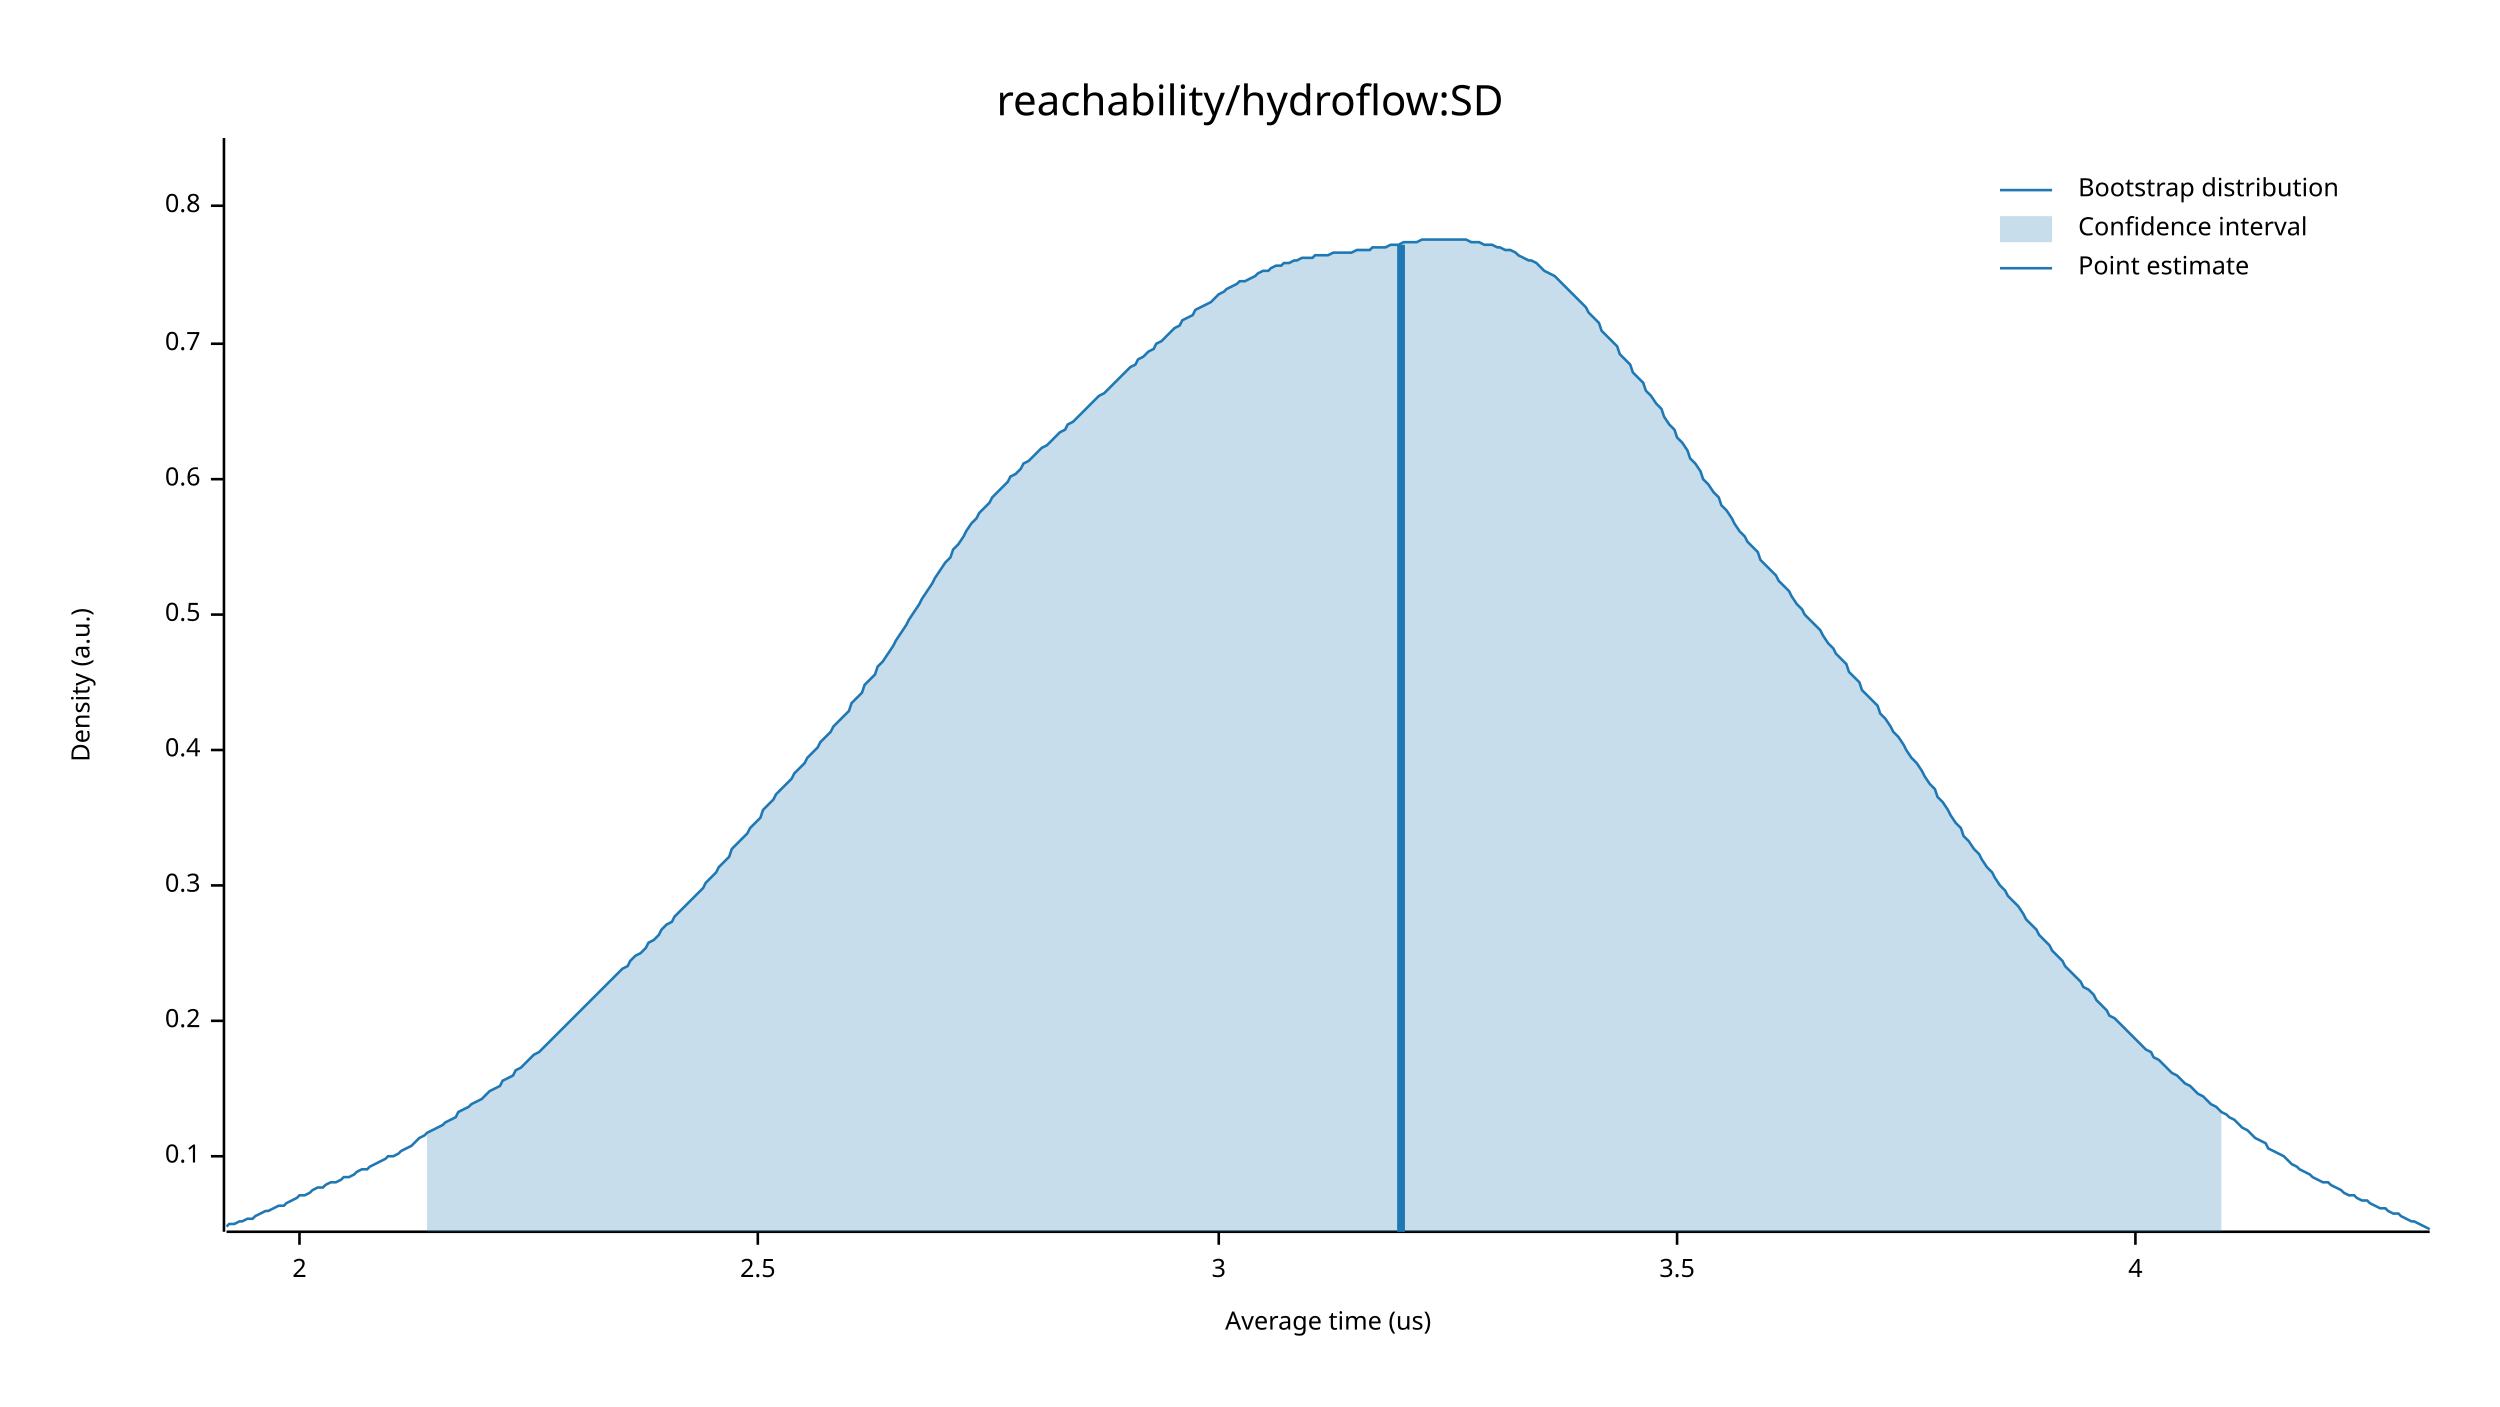
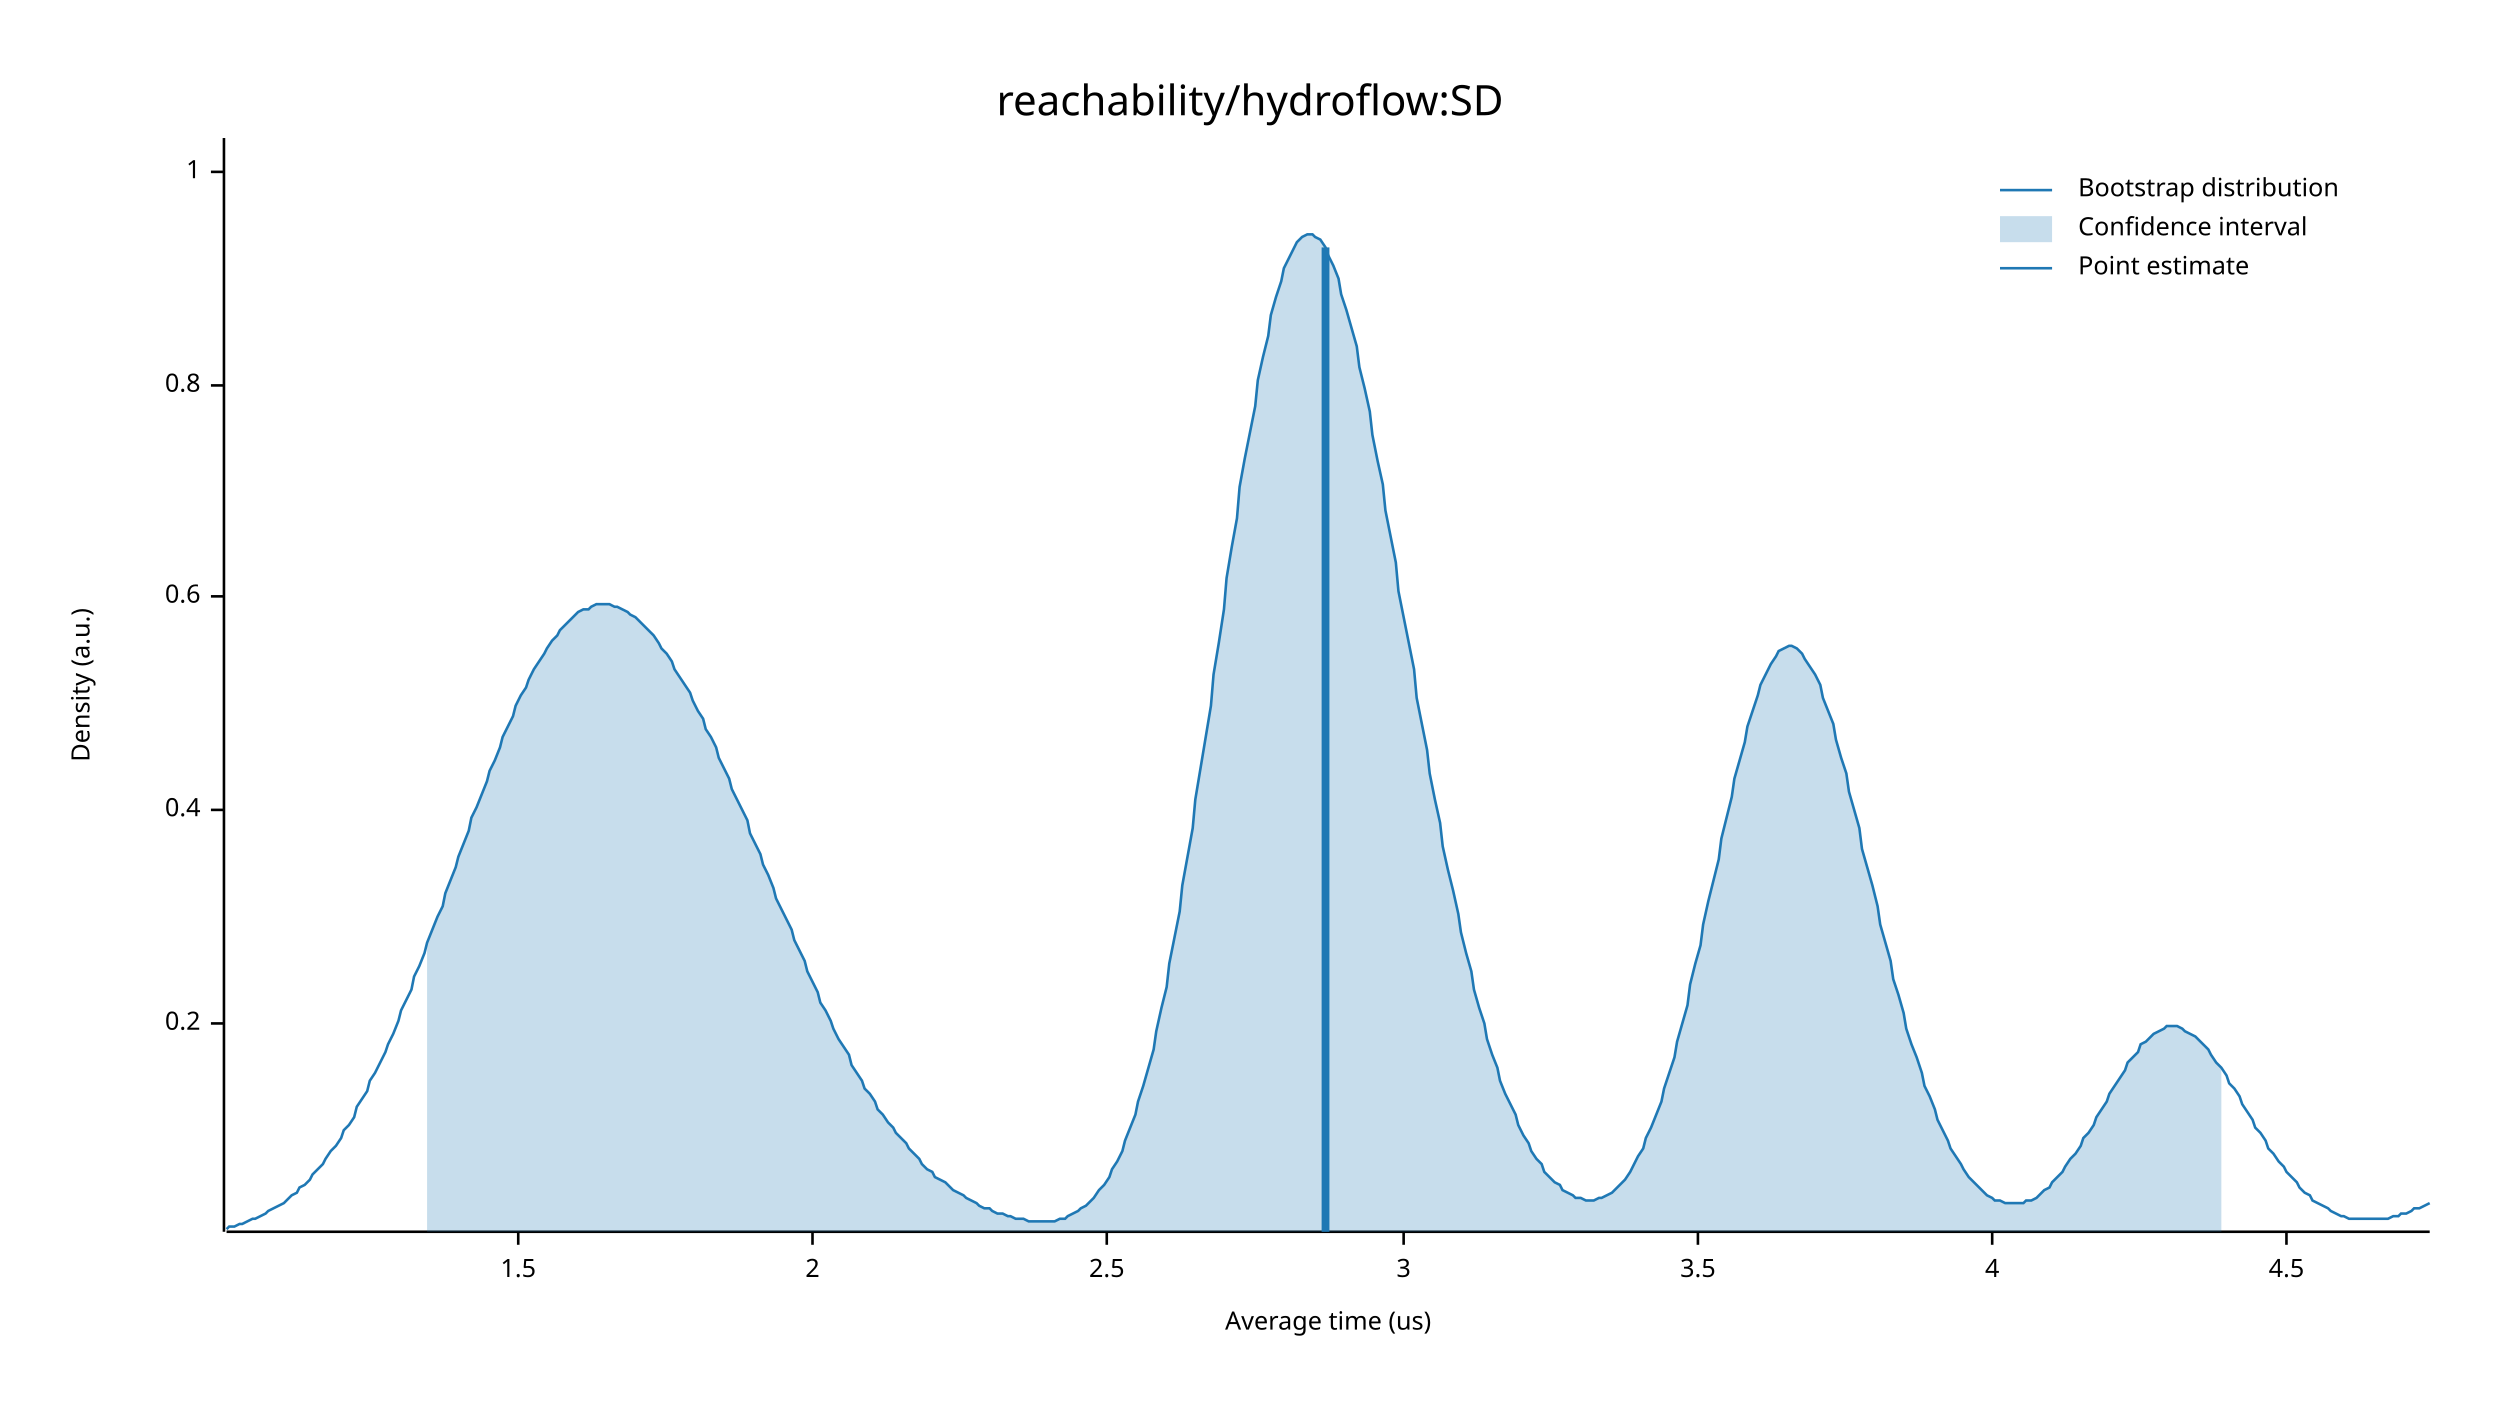
<svg xmlns="http://www.w3.org/2000/svg" width="960" height="540" viewBox="0 0 960 540">
  <text x="480" y="32" dy="0.76em" text-anchor="middle" font-family="sans-serif" font-size="16.129" opacity="1" fill="#000000">
reachability/hydroflow:SD
</text>
  <text x="27" y="263" dy="0.76em" text-anchor="middle" font-family="sans-serif" font-size="9.677" opacity="1" fill="#000000" transform="rotate(270, 27, 263)">
Density (a.u.)
</text>
  <text x="510" y="513" dy="-0.5ex" text-anchor="middle" font-family="sans-serif" font-size="9.677" opacity="1" fill="#000000">
Average time (us)
</text>
  <polyline fill="none" opacity="1" stroke="#000000" stroke-width="1" points="86,53 86,473 " />
-   <text x="77" y="444" dy="0.5ex" text-anchor="end" font-family="sans-serif" font-size="9.677" opacity="1" fill="#000000">
- 0.1
- </text>
-   <polyline fill="none" opacity="1" stroke="#000000" stroke-width="1" points="81,444 86,444 " />
-   <text x="77" y="392" dy="0.5ex" text-anchor="end" font-family="sans-serif" font-size="9.677" opacity="1" fill="#000000">
+   <text x="77" y="393" dy="0.5ex" text-anchor="end" font-family="sans-serif" font-size="9.677" opacity="1" fill="#000000">
0.2
</text>
-   <polyline fill="none" opacity="1" stroke="#000000" stroke-width="1" points="81,392 86,392 " />
-   <text x="77" y="340" dy="0.5ex" text-anchor="end" font-family="sans-serif" font-size="9.677" opacity="1" fill="#000000">
- 0.3
- </text>
-   <polyline fill="none" opacity="1" stroke="#000000" stroke-width="1" points="81,340 86,340 " />
-   <text x="77" y="288" dy="0.5ex" text-anchor="end" font-family="sans-serif" font-size="9.677" opacity="1" fill="#000000">
+   <polyline fill="none" opacity="1" stroke="#000000" stroke-width="1" points="81,393 86,393 " />
+   <text x="77" y="311" dy="0.5ex" text-anchor="end" font-family="sans-serif" font-size="9.677" opacity="1" fill="#000000">
0.4
</text>
-   <polyline fill="none" opacity="1" stroke="#000000" stroke-width="1" points="81,288 86,288 " />
-   <text x="77" y="236" dy="0.5ex" text-anchor="end" font-family="sans-serif" font-size="9.677" opacity="1" fill="#000000">
- 0.5
- </text>
-   <polyline fill="none" opacity="1" stroke="#000000" stroke-width="1" points="81,236 86,236 " />
-   <text x="77" y="184" dy="0.5ex" text-anchor="end" font-family="sans-serif" font-size="9.677" opacity="1" fill="#000000">
+   <polyline fill="none" opacity="1" stroke="#000000" stroke-width="1" points="81,311 86,311 " />
+   <text x="77" y="229" dy="0.5ex" text-anchor="end" font-family="sans-serif" font-size="9.677" opacity="1" fill="#000000">
0.6
</text>
-   <polyline fill="none" opacity="1" stroke="#000000" stroke-width="1" points="81,184 86,184 " />
-   <text x="77" y="132" dy="0.5ex" text-anchor="end" font-family="sans-serif" font-size="9.677" opacity="1" fill="#000000">
- 0.7
- </text>
-   <polyline fill="none" opacity="1" stroke="#000000" stroke-width="1" points="81,132 86,132 " />
-   <text x="77" y="79" dy="0.5ex" text-anchor="end" font-family="sans-serif" font-size="9.677" opacity="1" fill="#000000">
+   <polyline fill="none" opacity="1" stroke="#000000" stroke-width="1" points="81,229 86,229 " />
+   <text x="77" y="148" dy="0.5ex" text-anchor="end" font-family="sans-serif" font-size="9.677" opacity="1" fill="#000000">
0.8
</text>
-   <polyline fill="none" opacity="1" stroke="#000000" stroke-width="1" points="81,79 86,79 " />
+   <polyline fill="none" opacity="1" stroke="#000000" stroke-width="1" points="81,148 86,148 " />
+   <text x="77" y="66" dy="0.5ex" text-anchor="end" font-family="sans-serif" font-size="9.677" opacity="1" fill="#000000">
+ 1
+ </text>
+   <polyline fill="none" opacity="1" stroke="#000000" stroke-width="1" points="81,66 86,66 " />
  <polyline fill="none" opacity="1" stroke="#000000" stroke-width="1" points="87,473 933,473 " />
-   <text x="115" y="483" dy="0.76em" text-anchor="middle" font-family="sans-serif" font-size="9.677" opacity="1" fill="#000000">
+   <text x="199" y="483" dy="0.76em" text-anchor="middle" font-family="sans-serif" font-size="9.677" opacity="1" fill="#000000">
+ 1.5
+ </text>
+   <polyline fill="none" opacity="1" stroke="#000000" stroke-width="1" points="199,473 199,478 " />
+   <text x="312" y="483" dy="0.76em" text-anchor="middle" font-family="sans-serif" font-size="9.677" opacity="1" fill="#000000">
2
</text>
-   <polyline fill="none" opacity="1" stroke="#000000" stroke-width="1" points="115,473 115,478 " />
-   <text x="291" y="483" dy="0.76em" text-anchor="middle" font-family="sans-serif" font-size="9.677" opacity="1" fill="#000000">
+   <polyline fill="none" opacity="1" stroke="#000000" stroke-width="1" points="312,473 312,478 " />
+   <text x="425" y="483" dy="0.76em" text-anchor="middle" font-family="sans-serif" font-size="9.677" opacity="1" fill="#000000">
2.5
</text>
-   <polyline fill="none" opacity="1" stroke="#000000" stroke-width="1" points="291,473 291,478 " />
-   <text x="468" y="483" dy="0.76em" text-anchor="middle" font-family="sans-serif" font-size="9.677" opacity="1" fill="#000000">
+   <polyline fill="none" opacity="1" stroke="#000000" stroke-width="1" points="425,473 425,478 " />
+   <text x="539" y="483" dy="0.76em" text-anchor="middle" font-family="sans-serif" font-size="9.677" opacity="1" fill="#000000">
3
</text>
-   <polyline fill="none" opacity="1" stroke="#000000" stroke-width="1" points="468,473 468,478 " />
-   <text x="644" y="483" dy="0.76em" text-anchor="middle" font-family="sans-serif" font-size="9.677" opacity="1" fill="#000000">
+   <polyline fill="none" opacity="1" stroke="#000000" stroke-width="1" points="539,473 539,478 " />
+   <text x="652" y="483" dy="0.76em" text-anchor="middle" font-family="sans-serif" font-size="9.677" opacity="1" fill="#000000">
3.5
</text>
-   <polyline fill="none" opacity="1" stroke="#000000" stroke-width="1" points="644,473 644,478 " />
-   <text x="820" y="483" dy="0.76em" text-anchor="middle" font-family="sans-serif" font-size="9.677" opacity="1" fill="#000000">
+   <polyline fill="none" opacity="1" stroke="#000000" stroke-width="1" points="652,473 652,478 " />
+   <text x="765" y="483" dy="0.76em" text-anchor="middle" font-family="sans-serif" font-size="9.677" opacity="1" fill="#000000">
4
</text>
-   <polyline fill="none" opacity="1" stroke="#000000" stroke-width="1" points="820,473 820,478 " />
-   <polyline fill="none" opacity="1" stroke="#1F78B4" stroke-width="1" points="87,471 88,470 90,470 92,469 93,469 95,468 97,468 98,467 100,466 102,465 103,465 105,464 107,463 109,463 110,462 112,461 114,460 115,459 117,459 119,458 120,457 122,456 124,456 125,455 127,454 129,454 131,453 132,452 134,452 136,451 137,450 139,449 141,449 142,448 144,447 146,446 148,445 149,444 151,444 153,443 154,442 156,441 158,440 159,439 161,437 163,436 164,435 166,434 168,433 170,432 171,431 173,430 175,429 176,427 178,426 180,425 181,424 183,423 185,422 187,420 188,419 190,418 192,417 193,415 195,414 197,413 198,411 200,410 202,408 203,407 205,405 207,404 209,402 210,401 212,399 214,397 215,396 217,394 219,392 220,391 222,389 224,387 226,385 227,384 229,382 231,380 232,379 234,377 236,375 237,374 239,372 241,371 242,369 244,367 246,366 248,364 249,362 251,361 253,359 254,357 256,355 258,354 259,352 261,350 263,348 265,346 266,345 268,343 270,341 271,339 273,337 275,335 276,333 278,331 280,329 281,326 283,324 285,322 287,320 288,318 290,316 292,314 293,311 295,309 297,307 298,305 300,303 302,301 304,299 305,297 307,295 309,293 310,291 312,289 314,287 315,285 317,283 319,281 320,279 322,277 324,275 326,273 327,270 329,268 331,266 332,263 334,261 336,259 337,256 339,254 341,251 343,248 344,246 346,243 348,240 349,238 351,235 353,232 354,230 356,227 358,224 359,222 361,219 363,216 365,214 366,211 368,209 370,206 371,204 373,201 375,199 376,197 378,195 380,193 381,191 383,189 385,187 387,185 388,183 390,182 392,180 393,178 395,177 397,175 398,174 400,172 402,171 404,169 405,168 407,166 409,165 410,163 412,162 414,160 415,159 417,157 419,155 420,154 422,152 424,151 426,149 427,148 429,146 431,144 432,143 434,141 436,140 437,138 439,137 441,135 443,134 444,132 446,131 448,129 449,128 451,126 453,125 454,123 456,122 458,121 459,119 461,118 463,117 465,116 466,115 468,113 470,112 471,111 473,110 475,109 476,108 478,108 480,107 482,106 483,105 485,104 487,104 488,103 490,102 492,102 493,101 495,101 497,100 498,100 500,99 502,99 504,99 505,98 507,98 509,98 510,98 512,97 514,97 515,97 517,97 519,97 521,96 522,96 524,96 526,96 527,95 529,95 531,95 532,95 534,94 536,94 537,94 539,93 541,93 543,93 544,93 546,92 548,92 549,92 551,92 553,92 554,92 556,92 558,92 560,92 561,92 563,92 565,93 566,93 568,93 570,94 571,94 573,94 575,95 576,95 578,96 580,96 582,97 583,98 585,99 587,100 588,100 590,101 592,103 593,104 595,105 597,106 599,108 600,109 602,111 604,113 605,114 607,116 609,118 610,120 612,122 614,124 615,127 617,129 619,131 621,133 622,136 624,138 626,140 627,143 629,145 631,147 632,150 634,152 636,155 638,157 639,160 641,163 643,165 644,168 646,170 648,173 649,176 651,178 653,181 654,184 656,186 658,189 660,191 661,194 663,196 665,199 666,201 668,204 670,206 671,208 673,210 675,212 676,215 678,217 680,219 682,221 683,223 685,225 687,227 688,229 690,232 692,234 693,236 695,238 697,240 699,242 700,244 702,247 704,249 705,251 707,253 709,255 710,258 712,260 714,262 715,265 717,267 719,269 721,271 722,274 724,276 726,279 727,281 729,283 731,286 732,288 734,291 736,293 738,296 739,298 741,301 743,303 744,306 746,308 748,311 749,313 751,316 753,318 754,321 756,323 758,326 760,328 761,330 763,333 765,335 766,337 768,340 770,342 771,344 773,346 775,348 777,351 778,353 780,355 782,357 783,359 785,361 787,363 788,365 790,367 792,369 793,371 795,373 797,375 799,377 800,379 802,380 804,382 805,384 807,386 809,388 810,390 812,391 814,393 816,395 817,396 819,398 821,400 822,401 824,403 826,404 827,406 829,407 831,409 832,410 834,412 836,413 838,415 839,416 841,417 843,419 844,420 846,421 848,423 849,424 851,425 853,427 855,428 856,429 858,430 860,432 861,433 863,434 865,436 866,437 868,438 870,439 871,441 873,442 875,443 877,444 878,445 880,447 882,448 883,449 885,450 887,451 888,452 890,453 892,454 894,454 895,455 897,456 899,457 900,458 902,459 904,459 905,460 907,461 909,461 910,462 912,463 914,464 916,464 917,465 919,466 921,466 922,467 924,468 926,469 927,469 929,470 931,471 933,472 " />
-   <polygon opacity="0.25" fill="#1F78B4" points="164,435 166,434 168,433 170,432 171,431 173,430 175,429 176,427 178,426 180,425 181,424 183,423 185,422 187,420 188,419 190,418 192,417 193,415 195,414 197,413 198,411 200,410 202,408 203,407 205,405 207,404 209,402 210,401 212,399 214,397 215,396 217,394 219,392 220,391 222,389 224,387 226,385 227,384 229,382 231,380 232,379 234,377 236,375 237,374 239,372 241,371 242,369 244,367 246,366 248,364 249,362 251,361 253,359 254,357 256,355 258,354 259,352 261,350 263,348 265,346 266,345 268,343 270,341 271,339 273,337 275,335 276,333 278,331 280,329 281,326 283,324 285,322 287,320 288,318 290,316 292,314 293,311 295,309 297,307 298,305 300,303 302,301 304,299 305,297 307,295 309,293 310,291 312,289 314,287 315,285 317,283 319,281 320,279 322,277 324,275 326,273 327,270 329,268 331,266 332,263 334,261 336,259 337,256 339,254 341,251 343,248 344,246 346,243 348,240 349,238 351,235 353,232 354,230 356,227 358,224 359,222 361,219 363,216 365,214 366,211 368,209 370,206 371,204 373,201 375,199 376,197 378,195 380,193 381,191 383,189 385,187 387,185 388,183 390,182 392,180 393,178 395,177 397,175 398,174 400,172 402,171 404,169 405,168 407,166 409,165 410,163 412,162 414,160 415,159 417,157 419,155 420,154 422,152 424,151 426,149 427,148 429,146 431,144 432,143 434,141 436,140 437,138 439,137 441,135 443,134 444,132 446,131 448,129 449,128 451,126 453,125 454,123 456,122 458,121 459,119 461,118 463,117 465,116 466,115 468,113 470,112 471,111 473,110 475,109 476,108 478,108 480,107 482,106 483,105 485,104 487,104 488,103 490,102 492,102 493,101 495,101 497,100 498,100 500,99 502,99 504,99 505,98 507,98 509,98 510,98 512,97 514,97 515,97 517,97 519,97 521,96 522,96 524,96 526,96 527,95 529,95 531,95 532,95 534,94 536,94 537,94 539,93 541,93 543,93 544,93 546,92 548,92 549,92 551,92 553,92 554,92 556,92 558,92 560,92 561,92 563,92 565,93 566,93 568,93 570,94 571,94 573,94 575,95 576,95 578,96 580,96 582,97 583,98 585,99 587,100 588,100 590,101 592,103 593,104 595,105 597,106 599,108 600,109 602,111 604,113 605,114 607,116 609,118 610,120 612,122 614,124 615,127 617,129 619,131 621,133 622,136 624,138 626,140 627,143 629,145 631,147 632,150 634,152 636,155 638,157 639,160 641,163 643,165 644,168 646,170 648,173 649,176 651,178 653,181 654,184 656,186 658,189 660,191 661,194 663,196 665,199 666,201 668,204 670,206 671,208 673,210 675,212 676,215 678,217 680,219 682,221 683,223 685,225 687,227 688,229 690,232 692,234 693,236 695,238 697,240 699,242 700,244 702,247 704,249 705,251 707,253 709,255 710,258 712,260 714,262 715,265 717,267 719,269 721,271 722,274 724,276 726,279 727,281 729,283 731,286 732,288 734,291 736,293 738,296 739,298 741,301 743,303 744,306 746,308 748,311 749,313 751,316 753,318 754,321 756,323 758,326 760,328 761,330 763,333 765,335 766,337 768,340 770,342 771,344 773,346 775,348 777,351 778,353 780,355 782,357 783,359 785,361 787,363 788,365 790,367 792,369 793,371 795,373 797,375 799,377 800,379 802,380 804,382 805,384 807,386 809,388 810,390 812,391 814,393 816,395 817,396 819,398 821,400 822,401 824,403 826,404 827,406 829,407 831,409 832,410 834,412 836,413 838,415 839,416 841,417 843,419 844,420 846,421 848,423 849,424 851,425 853,427 853,473 164,473 " />
-   <polyline fill="none" opacity="1" stroke="#1F78B4" stroke-width="3" points="538,473 538,94 " />
+   <polyline fill="none" opacity="1" stroke="#000000" stroke-width="1" points="765,473 765,478 " />
+   <text x="878" y="483" dy="0.76em" text-anchor="middle" font-family="sans-serif" font-size="9.677" opacity="1" fill="#000000">
+ 4.5
+ </text>
+   <polyline fill="none" opacity="1" stroke="#000000" stroke-width="1" points="878,473 878,478 " />
+   <polyline fill="none" opacity="1" stroke="#1F78B4" stroke-width="1" points="87,472 88,471 90,471 92,470 93,470 95,469 97,468 98,468 100,467 102,466 103,465 105,464 107,463 109,462 110,461 112,459 114,458 115,456 117,455 119,453 120,451 122,449 124,447 125,445 127,442 129,440 131,437 132,434 134,432 136,429 137,425 139,422 141,419 142,415 144,412 146,408 148,404 149,401 151,397 153,392 154,388 156,384 158,380 159,375 161,371 163,366 164,362 166,357 168,352 170,348 171,343 173,338 175,333 176,329 178,324 180,319 181,314 183,310 185,305 187,300 188,296 190,292 192,287 193,283 195,279 197,275 198,271 200,267 202,264 203,261 205,257 207,254 209,251 210,249 212,246 214,244 215,242 217,240 219,238 220,237 222,235 224,234 226,234 227,233 229,232 231,232 232,232 234,232 236,233 237,233 239,234 241,235 242,236 244,237 246,239 248,241 249,242 251,244 253,247 254,249 256,251 258,254 259,257 261,260 263,263 265,266 266,269 268,273 270,276 271,280 273,283 275,287 276,291 278,295 280,299 281,303 283,307 285,311 287,315 288,320 290,324 292,328 293,332 295,336 297,341 298,345 300,349 302,353 304,357 305,361 307,365 309,369 310,373 312,377 314,381 315,385 317,388 319,392 320,395 322,399 324,402 326,405 327,409 329,412 331,415 332,418 334,420 336,423 337,426 339,428 341,431 343,433 344,435 346,437 348,439 349,441 351,443 353,445 354,447 356,449 358,450 359,452 361,453 363,454 365,456 366,457 368,458 370,459 371,460 373,461 375,462 376,463 378,464 380,464 381,465 383,466 385,466 387,467 388,467 390,468 392,468 393,468 395,469 397,469 398,469 400,469 402,469 404,469 405,469 407,468 409,468 410,467 412,466 414,465 415,464 417,463 419,461 420,460 422,457 424,455 426,452 427,449 429,446 431,442 432,438 434,433 436,428 437,423 439,417 441,410 443,403 444,396 446,387 448,379 449,370 451,360 453,350 454,340 456,329 458,318 459,307 461,295 463,283 465,271 466,259 468,247 470,234 471,222 473,210 475,199 476,187 478,176 480,166 482,156 483,146 485,137 487,129 488,121 490,114 492,108 493,103 495,99 497,95 498,93 500,91 502,90 504,90 505,91 507,92 509,95 510,98 512,102 514,107 515,113 517,119 519,126 521,133 522,141 524,149 526,158 527,167 529,177 531,186 532,196 534,206 536,216 537,227 539,237 541,247 543,257 544,268 546,278 548,288 549,297 551,307 553,316 554,325 556,334 558,342 560,351 561,358 563,366 565,373 566,380 568,387 570,393 571,399 573,405 575,410 576,415 578,420 580,424 582,428 583,432 585,436 587,439 588,442 590,445 592,447 593,450 595,452 597,454 599,455 600,457 602,458 604,459 605,460 607,460 609,461 610,461 612,461 614,460 615,460 617,459 619,458 621,456 622,455 624,453 626,450 627,448 629,444 631,441 632,437 634,433 636,428 638,423 639,418 641,412 643,406 644,400 646,393 648,386 649,378 651,370 653,363 654,355 656,346 658,338 660,330 661,322 663,314 665,306 666,299 668,292 670,285 671,279 673,273 675,267 676,263 678,259 680,255 682,252 683,250 685,249 687,248 688,248 690,249 692,251 693,253 695,256 697,259 699,263 700,268 702,273 704,278 705,284 707,291 709,297 710,304 712,311 714,318 715,326 717,333 719,340 721,348 722,355 724,362 726,369 727,376 729,382 731,389 732,395 734,401 736,406 738,412 739,417 741,421 743,426 744,430 746,434 748,438 749,441 751,444 753,447 754,449 756,452 758,454 760,456 761,457 763,459 765,460 766,461 768,461 770,462 771,462 773,462 775,462 777,462 778,461 780,461 782,460 783,459 785,457 787,456 788,454 790,452 792,450 793,448 795,445 797,443 799,440 800,437 802,435 804,432 805,429 807,426 809,423 810,420 812,417 814,414 816,411 817,408 819,406 821,404 822,401 824,400 826,398 827,397 829,396 831,395 832,394 834,394 836,394 838,395 839,396 841,397 843,398 844,399 846,401 848,403 849,405 851,408 853,410 855,413 856,416 858,418 860,421 861,424 863,427 865,430 866,433 868,435 870,438 871,441 873,443 875,446 877,448 878,450 880,452 882,454 883,456 885,458 887,459 888,461 890,462 892,463 894,464 895,465 897,466 899,467 900,467 902,468 904,468 905,468 907,468 909,468 910,468 912,468 914,468 916,468 917,468 919,467 921,467 922,466 924,466 926,465 927,464 929,464 931,463 933,462 " />
+   <polygon opacity="0.25" fill="#1F78B4" points="164,362 166,357 168,352 170,348 171,343 173,338 175,333 176,329 178,324 180,319 181,314 183,310 185,305 187,300 188,296 190,292 192,287 193,283 195,279 197,275 198,271 200,267 202,264 203,261 205,257 207,254 209,251 210,249 212,246 214,244 215,242 217,240 219,238 220,237 222,235 224,234 226,234 227,233 229,232 231,232 232,232 234,232 236,233 237,233 239,234 241,235 242,236 244,237 246,239 248,241 249,242 251,244 253,247 254,249 256,251 258,254 259,257 261,260 263,263 265,266 266,269 268,273 270,276 271,280 273,283 275,287 276,291 278,295 280,299 281,303 283,307 285,311 287,315 288,320 290,324 292,328 293,332 295,336 297,341 298,345 300,349 302,353 304,357 305,361 307,365 309,369 310,373 312,377 314,381 315,385 317,388 319,392 320,395 322,399 324,402 326,405 327,409 329,412 331,415 332,418 334,420 336,423 337,426 339,428 341,431 343,433 344,435 346,437 348,439 349,441 351,443 353,445 354,447 356,449 358,450 359,452 361,453 363,454 365,456 366,457 368,458 370,459 371,460 373,461 375,462 376,463 378,464 380,464 381,465 383,466 385,466 387,467 388,467 390,468 392,468 393,468 395,469 397,469 398,469 400,469 402,469 404,469 405,469 407,468 409,468 410,467 412,466 414,465 415,464 417,463 419,461 420,460 422,457 424,455 426,452 427,449 429,446 431,442 432,438 434,433 436,428 437,423 439,417 441,410 443,403 444,396 446,387 448,379 449,370 451,360 453,350 454,340 456,329 458,318 459,307 461,295 463,283 465,271 466,259 468,247 470,234 471,222 473,210 475,199 476,187 478,176 480,166 482,156 483,146 485,137 487,129 488,121 490,114 492,108 493,103 495,99 497,95 498,93 500,91 502,90 504,90 505,91 507,92 509,95 510,98 512,102 514,107 515,113 517,119 519,126 521,133 522,141 524,149 526,158 527,167 529,177 531,186 532,196 534,206 536,216 537,227 539,237 541,247 543,257 544,268 546,278 548,288 549,297 551,307 553,316 554,325 556,334 558,342 560,351 561,358 563,366 565,373 566,380 568,387 570,393 571,399 573,405 575,410 576,415 578,420 580,424 582,428 583,432 585,436 587,439 588,442 590,445 592,447 593,450 595,452 597,454 599,455 600,457 602,458 604,459 605,460 607,460 609,461 610,461 612,461 614,460 615,460 617,459 619,458 621,456 622,455 624,453 626,450 627,448 629,444 631,441 632,437 634,433 636,428 638,423 639,418 641,412 643,406 644,400 646,393 648,386 649,378 651,370 653,363 654,355 656,346 658,338 660,330 661,322 663,314 665,306 666,299 668,292 670,285 671,279 673,273 675,267 676,263 678,259 680,255 682,252 683,250 685,249 687,248 688,248 690,249 692,251 693,253 695,256 697,259 699,263 700,268 702,273 704,278 705,284 707,291 709,297 710,304 712,311 714,318 715,326 717,333 719,340 721,348 722,355 724,362 726,369 727,376 729,382 731,389 732,395 734,401 736,406 738,412 739,417 741,421 743,426 744,430 746,434 748,438 749,441 751,444 753,447 754,449 756,452 758,454 760,456 761,457 763,459 765,460 766,461 768,461 770,462 771,462 773,462 775,462 777,462 778,461 780,461 782,460 783,459 785,457 787,456 788,454 790,452 792,450 793,448 795,445 797,443 799,440 800,437 802,435 804,432 805,429 807,426 809,423 810,420 812,417 814,414 816,411 817,408 819,406 821,404 822,401 824,400 826,398 827,397 829,396 831,395 832,394 834,394 836,394 838,395 839,396 841,397 843,398 844,399 846,401 848,403 849,405 851,408 853,410 853,473 164,473 " />
+   <polyline fill="none" opacity="1" stroke="#1F78B4" stroke-width="3" points="509,473 509,95 " />
  <text x="798" y="68" dy="0.76em" text-anchor="start" font-family="sans-serif" font-size="9.677" opacity="1" fill="#000000">
Bootstrap distribution
</text>
  <text x="798" y="83" dy="0.76em" text-anchor="start" font-family="sans-serif" font-size="9.677" opacity="1" fill="#000000">
Confidence interval
</text>
  <text x="798" y="98" dy="0.76em" text-anchor="start" font-family="sans-serif" font-size="9.677" opacity="1" fill="#000000">
Point estimate
</text>
  <polyline fill="none" opacity="1" stroke="#1F78B4" stroke-width="1" points="768,73 788,73 " />
  <rect x="768" y="83" width="20" height="10" opacity="0.25" fill="#1F78B4" stroke="none" />
  <polyline fill="none" opacity="1" stroke="#1F78B4" stroke-width="1" points="768,103 788,103 " />
</svg>
